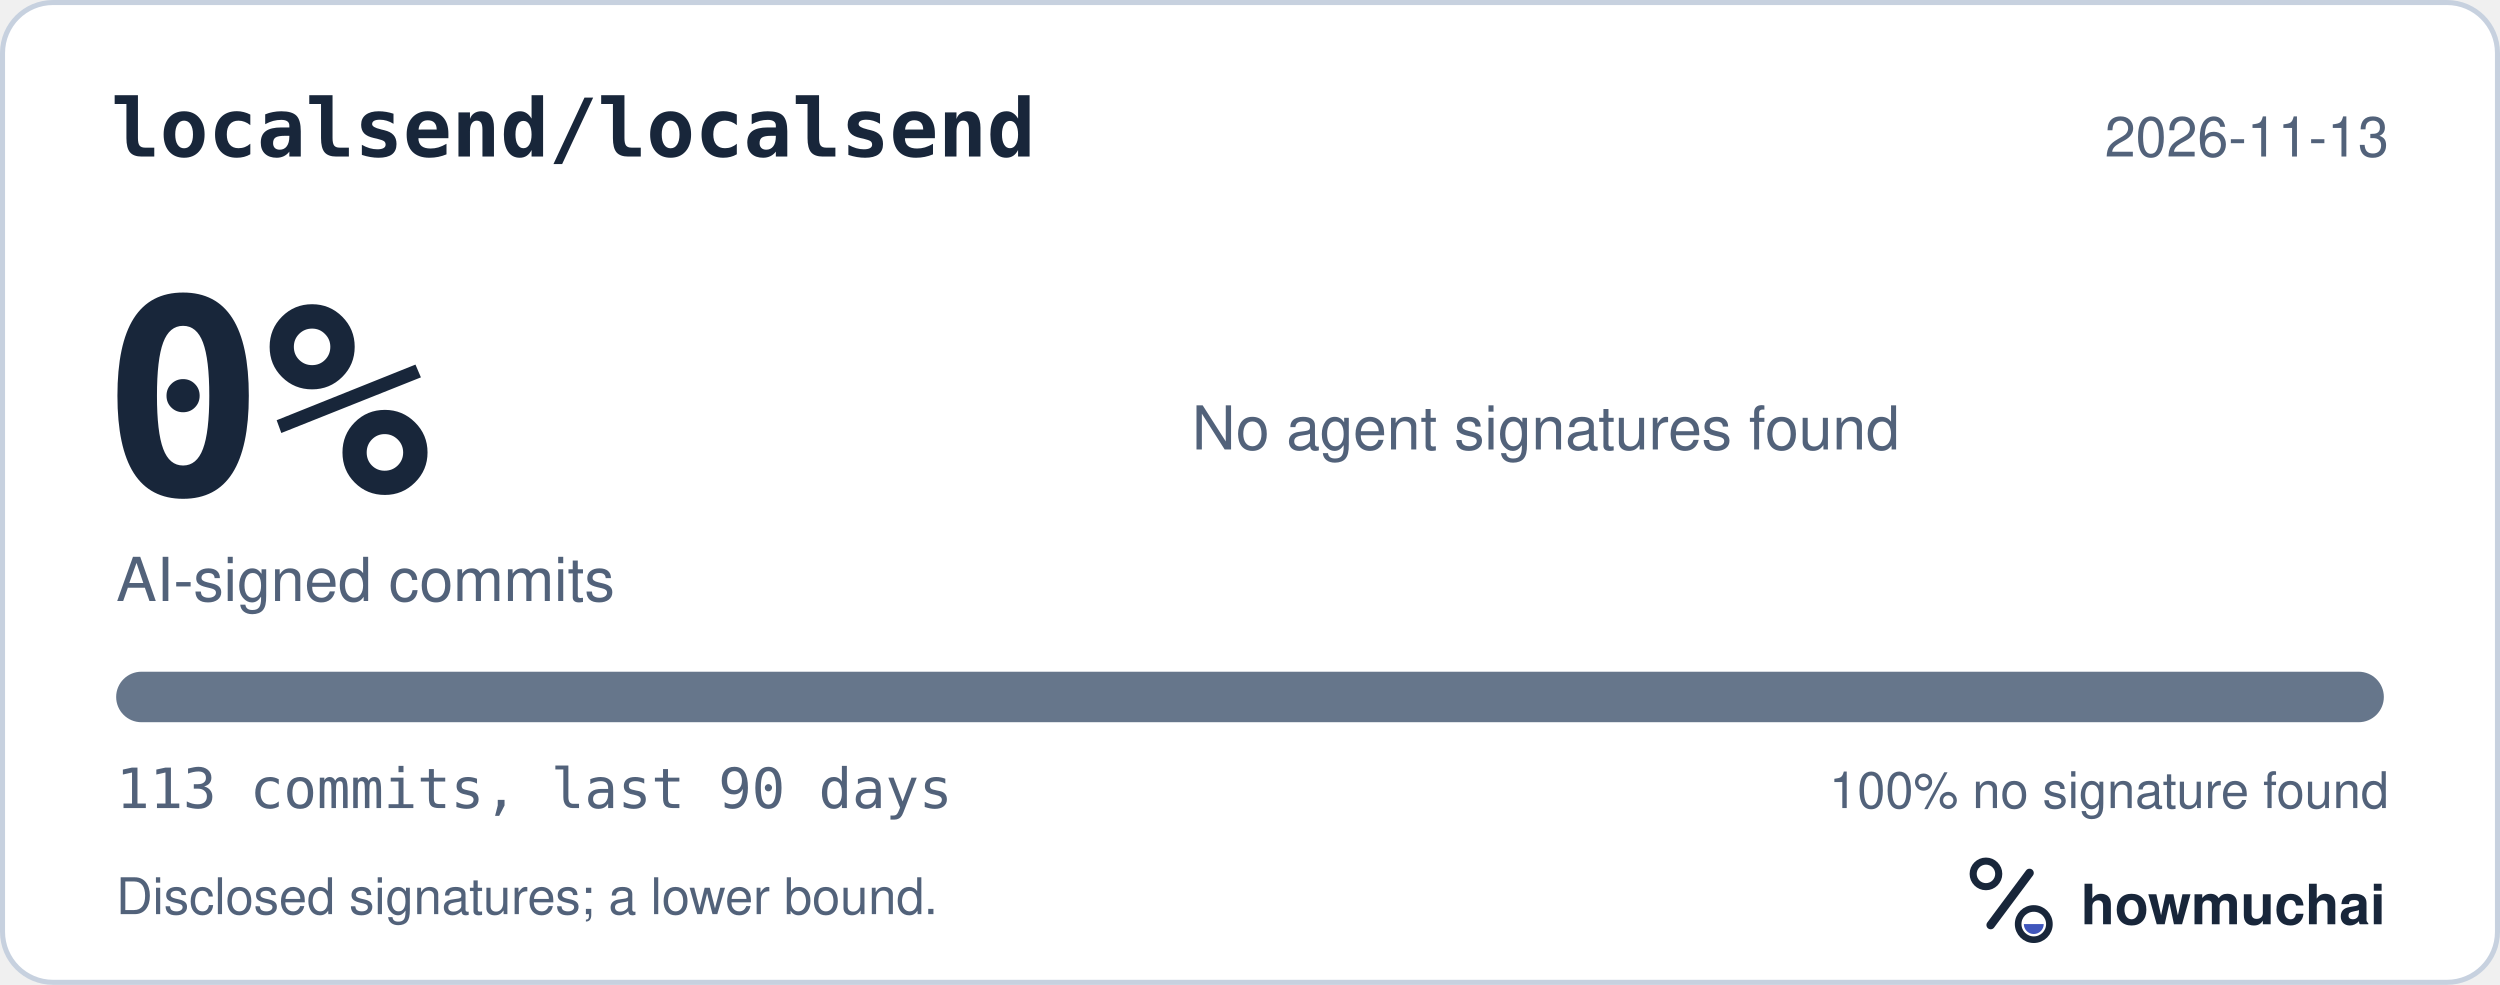
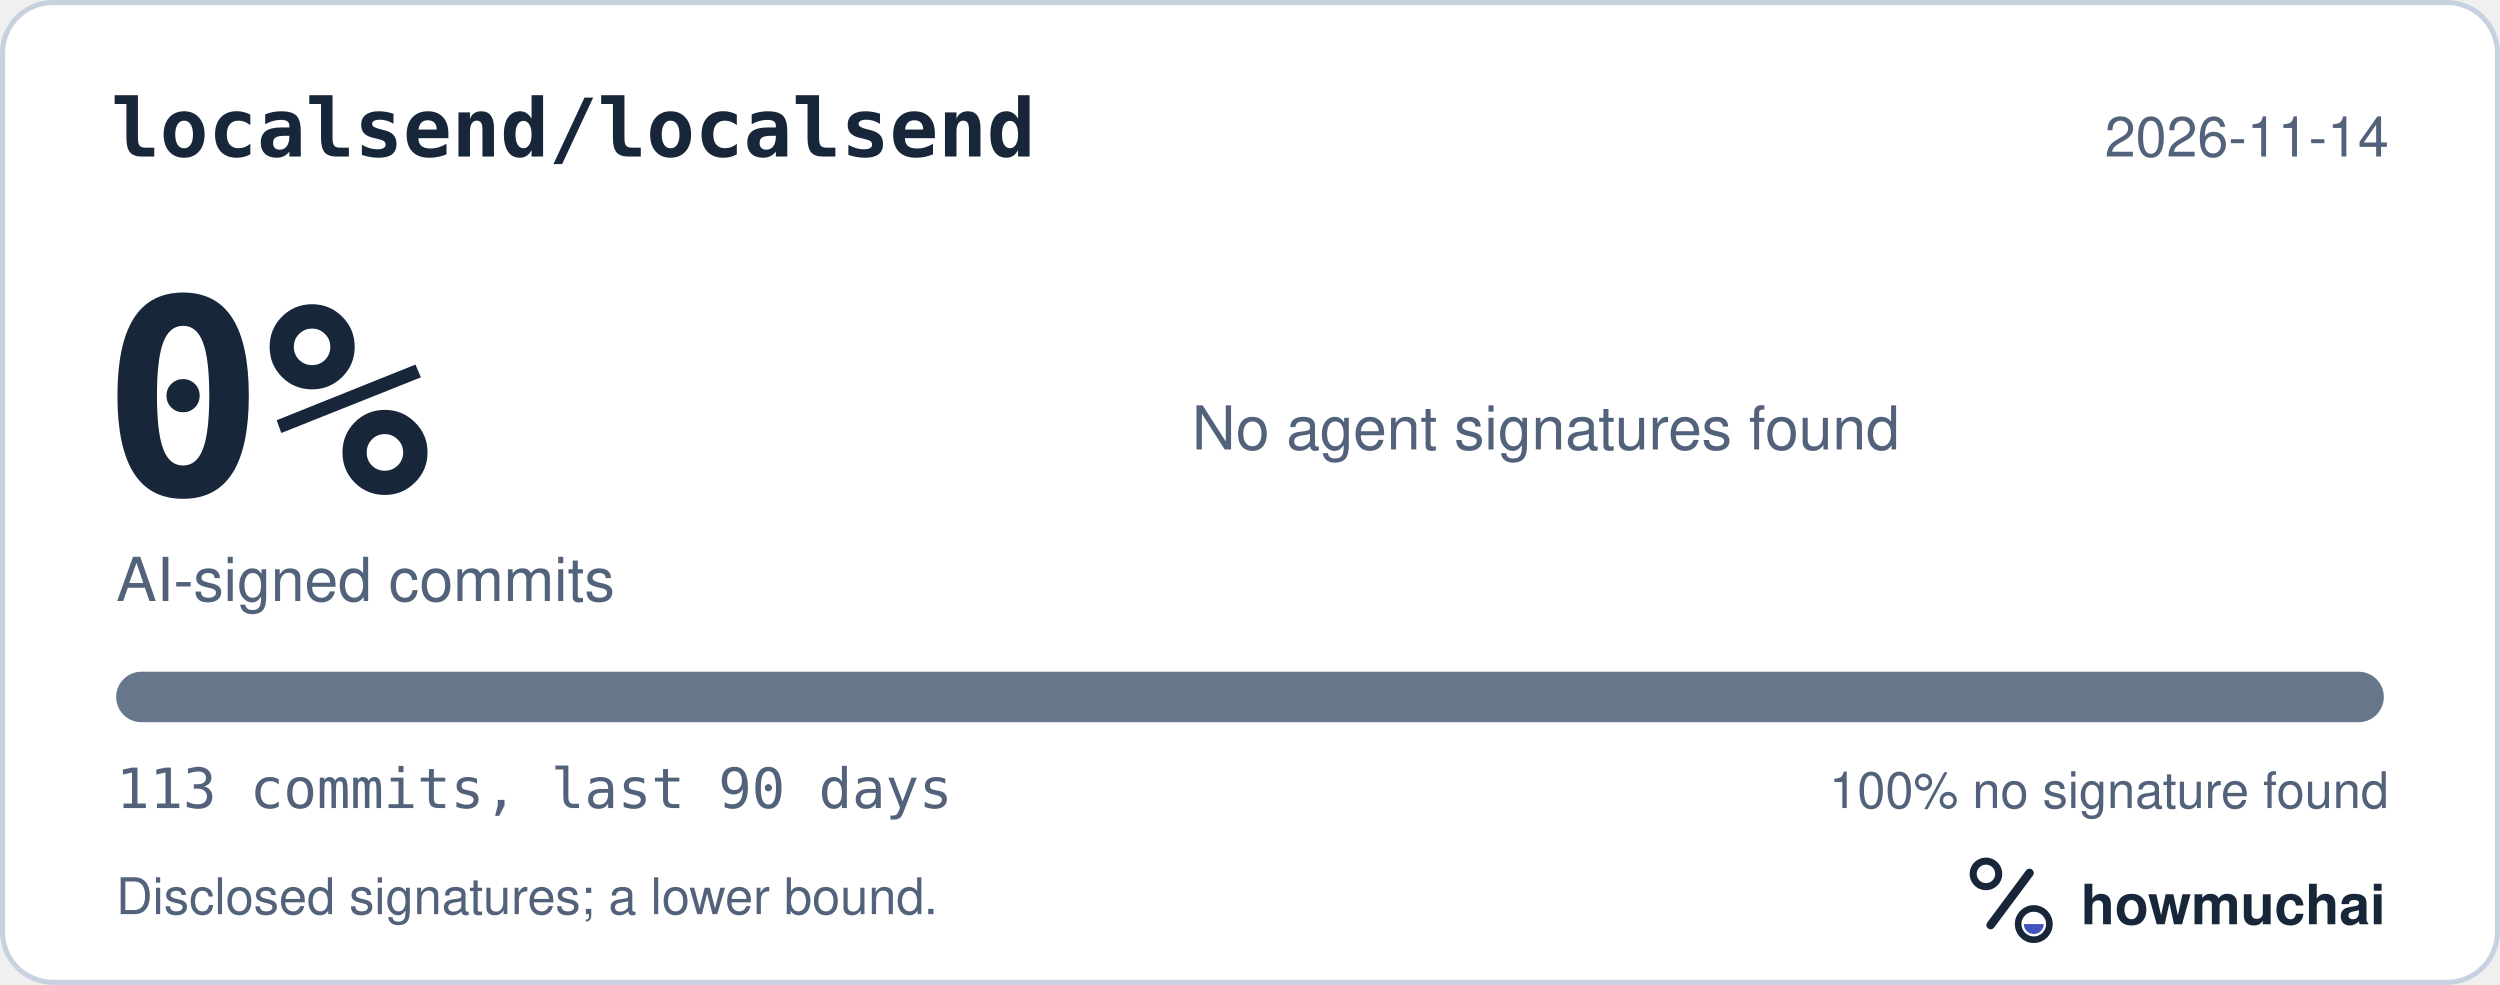
<svg xmlns="http://www.w3.org/2000/svg" width="495" height="195" viewBox="0 0 495 195" role="img" aria-labelledby="hm-t hm-d">
  <rect x="0.5" y="0.5" width="494" height="194" rx="10" fill="#FFFFFF" stroke="#C7D1DF" />
  <text x="22" y="31" fill="#18263A" font-family="ui-monospace, SF Mono, Menlo, Consolas, IBM Plex Mono, monospace" font-size="16" font-weight="600">localsend/localsend</text>
-   <text x="473" y="31" fill="#52627A" font-family="-apple-system, BlinkMacSystemFont, Segoe UI, Helvetica, Arial, Fira Sans, sans-serif" font-size="11" text-anchor="end">2026-11-13</text>
+   <text x="473" y="31" fill="#52627A" font-family="-apple-system, BlinkMacSystemFont, Segoe UI, Helvetica, Arial, Fira Sans, sans-serif" font-size="11" text-anchor="end">2026-11-14</text>
  <text x="20" y="98" fill="#18263A" font-family="ui-monospace, SF Mono, Menlo, Consolas, IBM Plex Mono, monospace" font-size="54" font-weight="700">0%</text>
  <text x="23" y="119" fill="#52627A" font-family="-apple-system, BlinkMacSystemFont, Segoe UI, Helvetica, Arial, Fira Sans, sans-serif" font-size="12">AI-signed commits</text>
  <text x="236" y="89" fill="#52627A" font-family="-apple-system, BlinkMacSystemFont, Segoe UI, Helvetica, Arial, Fira Sans, sans-serif" font-size="12">No agent signatures found</text>
  <defs>
    <clipPath id="hm-bar">
      <rect x="23" y="133" width="449" height="10" rx="5" />
    </clipPath>
  </defs>
  <rect x="23" y="133" width="449" height="10" rx="5" fill="#66768B" />
  <g clip-path="url(#hm-bar)" />
  <text x="23" y="160" fill="#52627A" font-family="ui-monospace, SF Mono, Menlo, Consolas, IBM Plex Mono, monospace" font-size="11">113 commits, last 90 days</text>
  <text x="473" y="160" fill="#52627A" font-family="-apple-system, BlinkMacSystemFont, Segoe UI, Helvetica, Arial, Fira Sans, sans-serif" font-size="10" text-anchor="end">100% no signature found</text>
  <text x="23" y="181" fill="#52627A" font-family="-apple-system, BlinkMacSystemFont, Segoe UI, Helvetica, Arial, Fira Sans, sans-serif" font-size="10">Disclosed signatures; a lower bound.</text>
  <g transform="translate(386 166) scale(0.046875)">
    <circle cx="154" cy="150" r="54" fill="none" stroke="#18263A" stroke-width="30" />
    <path d="M174 366 338 146" fill="none" stroke="#18263A" stroke-width="36" stroke-linecap="round" />
    <circle cx="356" cy="362" r="66" fill="none" stroke="#18263A" stroke-width="28" />
    <path d="M314 362a42 42 0 0 0 84 0Z" fill="#4056BC" />
  </g>
  <text x="412" y="183" fill="#18263A" font-family="-apple-system, BlinkMacSystemFont, Segoe UI, Helvetica, Arial, Fira Sans, sans-serif" font-size="11" font-weight="650">howmuchai</text>
</svg>
